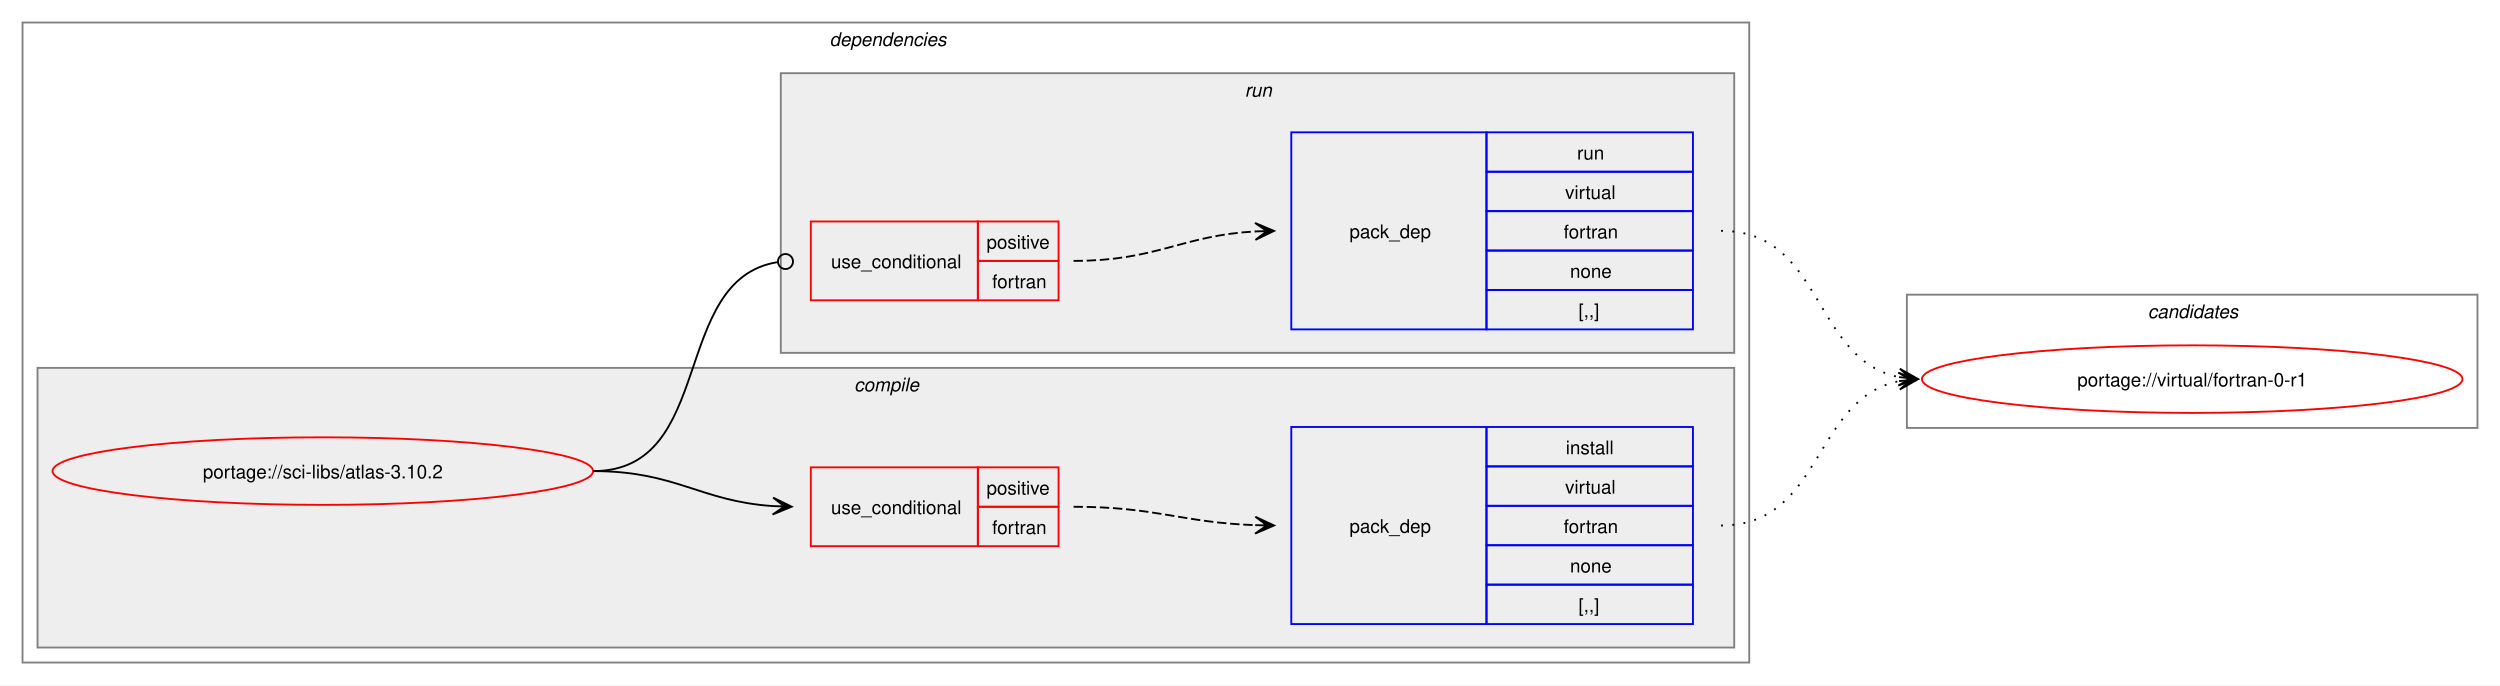
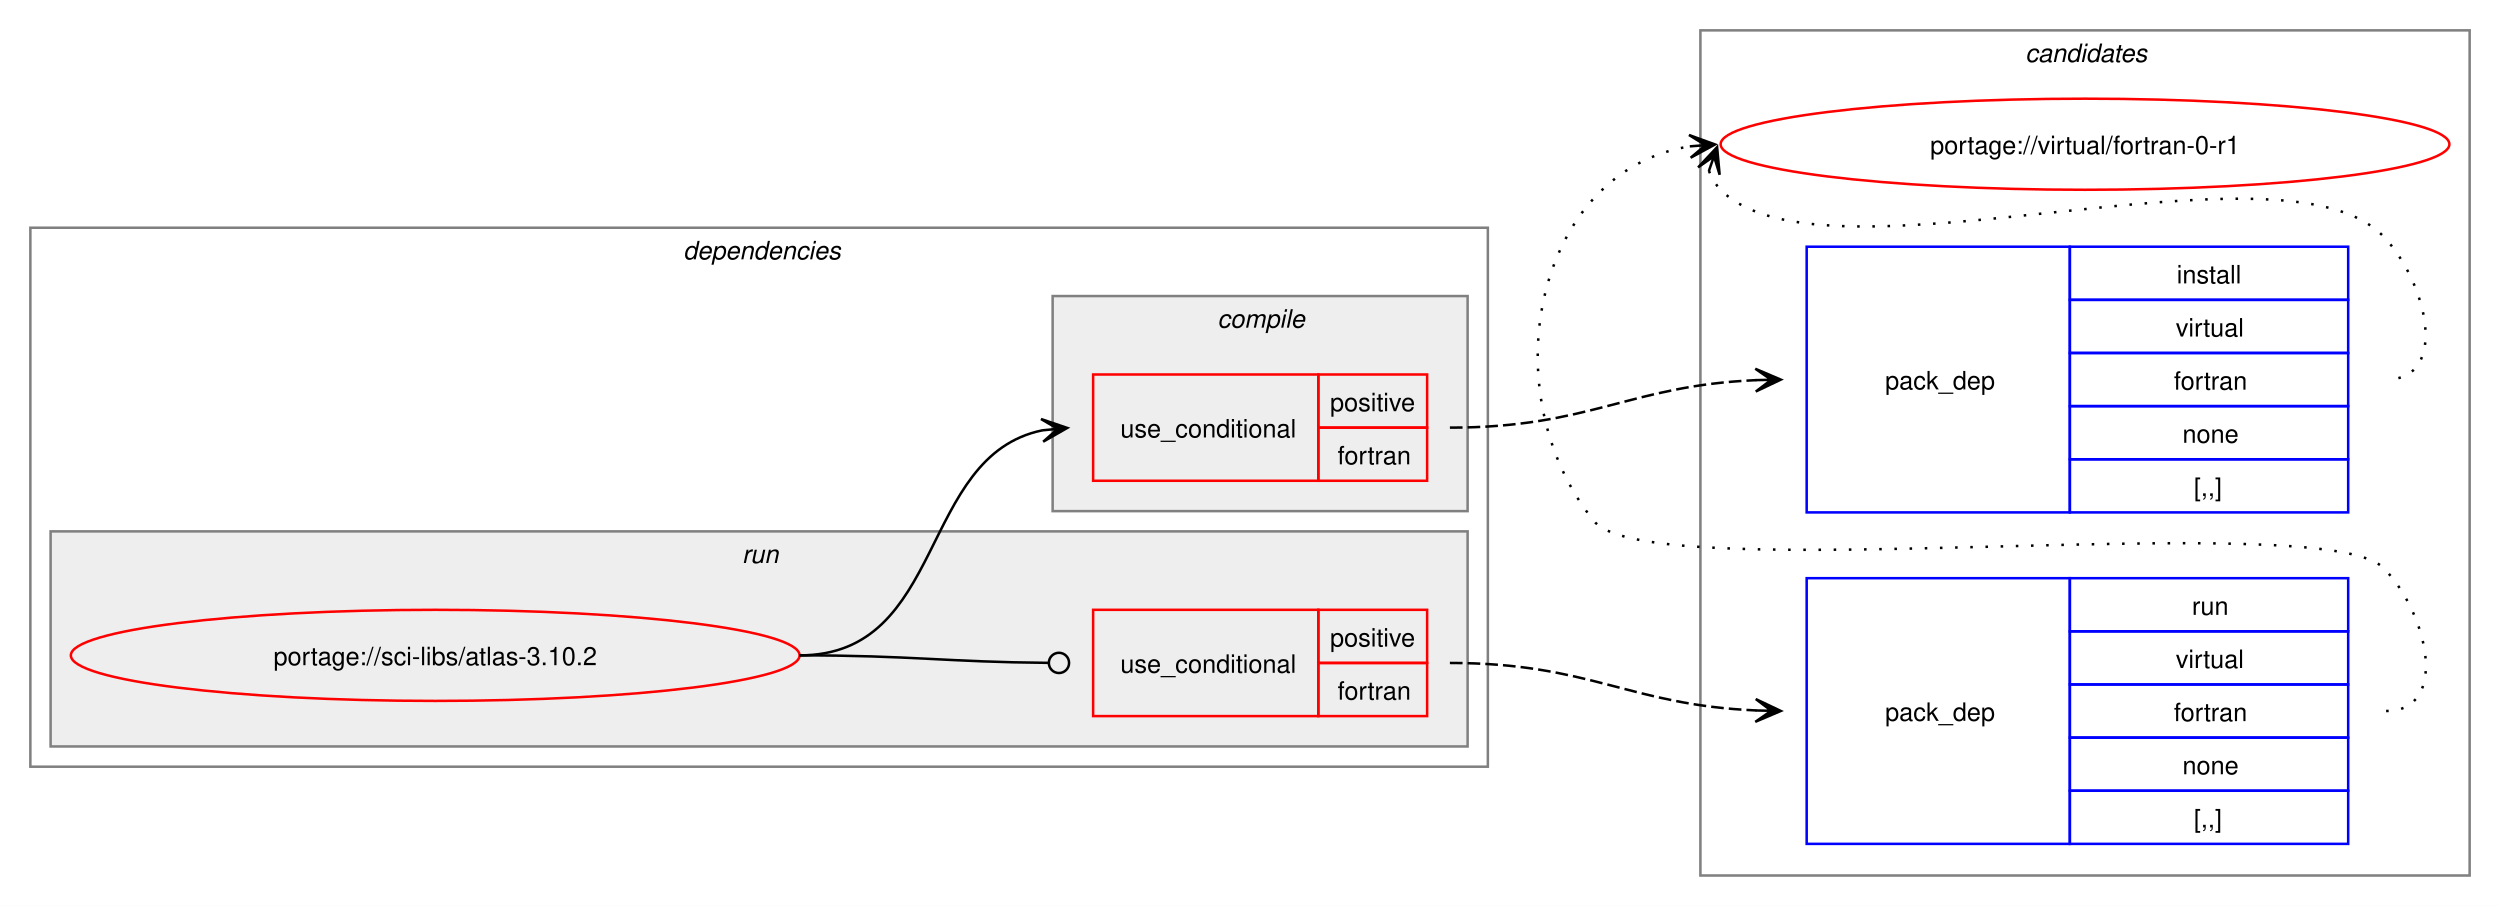
- <svg xmlns="http://www.w3.org/2000/svg" xmlns:xlink="http://www.w3.org/1999/xlink" width="1332pt" height="365pt" viewBox="0.00 0.00 1332.00 365.00">
-   <g id="graph0" class="graph" transform="scale(1 1) rotate(0) translate(4 361)">
-     <polygon fill="white" stroke="none" points="-4,4 -4,-361 1328,-361 1328,4 -4,4" />
+ <svg xmlns="http://www.w3.org/2000/svg" xmlns:xlink="http://www.w3.org/1999/xlink" width="988pt" height="358pt" viewBox="0.00 0.00 988.00 358.00">
+   <g id="graph0" class="graph" transform="scale(1 1) rotate(0) translate(4 354)">
+     <polygon fill="white" stroke="none" points="-4,4 -4,-354 984,-354 984,4 -4,4" />
+     <g id="clust10" class="cluster">
+       <polygon fill="none" stroke="gray" points="668,-8 668,-342 972,-342 972,-8 668,-8" />
+       <text text-anchor="start" x="796.38" y="-329.5" font-family="Helvetica,sans-Serif" font-style="italic" font-size="10.00">candidates</text>
+     </g>
    <g id="clust2" class="cluster">
-       <polygon fill="none" stroke="gray" points="8,-8 8,-349 928,-349 928,-8 8,-8" />
-       <text text-anchor="start" x="438" y="-336.5" font-family="Helvetica,sans-Serif" font-style="italic" font-size="10.00">dependencies</text>
+       <polygon fill="none" stroke="gray" points="8,-51 8,-264 584,-264 584,-51 8,-51" />
+       <text text-anchor="start" x="266" y="-251.5" font-family="Helvetica,sans-Serif" font-style="italic" font-size="10.00">dependencies</text>
+     </g>
+     <g id="clust7" class="cluster">
+       <polygon fill="#eeeeee" stroke="gray" points="16,-59 16,-144 576,-144 576,-59 16,-59" />
+       <text text-anchor="start" x="289.25" y="-131.5" font-family="Helvetica,sans-Serif" font-style="italic" font-size="10.00">run</text>
    </g>
    <g id="clust3" class="cluster">
-       <polygon fill="#eeeeee" stroke="gray" points="16,-16 16,-165 920,-165 920,-16 16,-16" />
-       <text text-anchor="start" x="451.12" y="-152.5" font-family="Helvetica,sans-Serif" font-style="italic" font-size="10.00">compile</text>
-     </g>
-     <g id="clust7" class="cluster">
-       <polygon fill="#eeeeee" stroke="gray" points="412,-173 412,-322 920,-322 920,-173 412,-173" />
-       <text text-anchor="start" x="659.25" y="-309.5" font-family="Helvetica,sans-Serif" font-style="italic" font-size="10.00">run</text>
-     </g>
-     <g id="clust10" class="cluster">
-       <polygon fill="none" stroke="gray" points="1012,-133 1012,-204 1316,-204 1316,-133 1012,-133" />
-       <text text-anchor="start" x="1140.38" y="-191.5" font-family="Helvetica,sans-Serif" font-style="italic" font-size="10.00">candidates</text>
+       <polygon fill="#eeeeee" stroke="gray" points="412,-152 412,-237 576,-237 576,-152 412,-152" />
+       <text text-anchor="start" x="477.12" y="-224.5" font-family="Helvetica,sans-Serif" font-style="italic" font-size="10.00">compile</text>
    </g>
    <g id="node1" class="node">
      <g id="a_node1">
        <a xlink:href="../sci-libs/atlas-3.10.2.svg" xlink:title="portage://sci-libs/atlas-3.10.2">
-           <ellipse fill="none" stroke="red" cx="168" cy="-110" rx="144" ry="18" />
-           <text text-anchor="middle" x="168" y="-106.12" font-family="Helvetica,sans-Serif" font-size="10.00">portage://sci-libs/atlas-3.10.2</text>
+           <ellipse fill="none" stroke="red" cx="168" cy="-95" rx="144" ry="18" />
+           <text text-anchor="middle" x="168" y="-91.12" font-family="Helvetica,sans-Serif" font-size="10.00">portage://sci-libs/atlas-3.10.2</text>
        </a>
      </g>
    </g>
    <g id="node2" class="node">
-       <polygon fill="none" stroke="red" points="428,-70 428,-112 517,-112 517,-70 428,-70" />
-       <text text-anchor="start" x="438.75" y="-87.12" font-family="Helvetica,sans-Serif" font-size="10.00">use_conditional</text>
-       <polygon fill="none" stroke="red" points="517,-91 517,-112 560,-112 560,-91 517,-91" />
-       <text text-anchor="start" x="521.62" y="-97.5" font-family="Helvetica,sans-Serif" font-size="10.00">positive</text>
-       <polygon fill="none" stroke="red" points="517,-70 517,-91 560,-91 560,-70 517,-70" />
-       <text text-anchor="start" x="524.62" y="-76.5" font-family="Helvetica,sans-Serif" font-size="10.00">fortran</text>
+       <polygon fill="none" stroke="red" points="428,-164 428,-206 517,-206 517,-164 428,-164" />
+       <text text-anchor="start" x="438.75" y="-181.12" font-family="Helvetica,sans-Serif" font-size="10.00">use_conditional</text>
+       <polygon fill="none" stroke="red" points="517,-185 517,-206 560,-206 560,-185 517,-185" />
+       <text text-anchor="start" x="521.62" y="-191.5" font-family="Helvetica,sans-Serif" font-size="10.00">positive</text>
+       <polygon fill="none" stroke="red" points="517,-164 517,-185 560,-185 560,-164 517,-164" />
+       <text text-anchor="start" x="524.62" y="-170.5" font-family="Helvetica,sans-Serif" font-size="10.00">fortran</text>
    </g>
    <g id="edge2" class="edge">
-       <path fill="none" stroke="black" d="M312,-110C356.34,-110 368.74,-93.99 407.84,-91.36" />
-       <polygon fill="black" stroke="black" points="417.78,-91.04 407.93,-95.86 414,-91.16 407.79,-91.36 407.79,-91.36 407.79,-91.36 414,-91.16 407.64,-86.87 417.78,-91.04" />
+       <path fill="none" stroke="black" d="M312,-95C370.14,-95 358.76,-173.77 407.93,-183.93" />
+       <polygon fill="black" stroke="black" points="417.79,-184.88 407.4,-188.4 414.02,-184.52 407.83,-183.92 407.83,-183.92 407.83,-183.92 414.02,-184.52 408.27,-179.44 417.79,-184.88" />
    </g>
    <g id="node4" class="node">
-       <polygon fill="none" stroke="red" points="428,-201 428,-243 517,-243 517,-201 428,-201" />
-       <text text-anchor="start" x="438.75" y="-218.12" font-family="Helvetica,sans-Serif" font-size="10.00">use_conditional</text>
-       <polygon fill="none" stroke="red" points="517,-222 517,-243 560,-243 560,-222 517,-222" />
-       <text text-anchor="start" x="521.62" y="-228.5" font-family="Helvetica,sans-Serif" font-size="10.00">positive</text>
-       <polygon fill="none" stroke="red" points="517,-201 517,-222 560,-222 560,-201 517,-201" />
-       <text text-anchor="start" x="524.62" y="-207.5" font-family="Helvetica,sans-Serif" font-size="10.00">fortran</text>
+       <polygon fill="none" stroke="red" points="428,-71 428,-113 517,-113 517,-71 428,-71" />
+       <text text-anchor="start" x="438.75" y="-88.12" font-family="Helvetica,sans-Serif" font-size="10.00">use_conditional</text>
+       <polygon fill="none" stroke="red" points="517,-92 517,-113 560,-113 560,-92 517,-92" />
+       <text text-anchor="start" x="521.62" y="-98.5" font-family="Helvetica,sans-Serif" font-size="10.00">positive</text>
+       <polygon fill="none" stroke="red" points="517,-71 517,-92 560,-92 560,-71 517,-71" />
+       <text text-anchor="start" x="524.62" y="-77.5" font-family="Helvetica,sans-Serif" font-size="10.00">fortran</text>
    </g>
    <g id="edge4" class="edge">
-       <path fill="none" stroke="black" d="M312,-110C377.75,-110 352.71,-212.16 410.31,-221.34" />
-       <ellipse fill="none" stroke="black" cx="414.51" cy="-221.66" rx="4" ry="4" />
+       <path fill="none" stroke="black" d="M312,-95C356.51,-95 369.75,-92.37 410.23,-92.04" />
+       <ellipse fill="none" stroke="black" cx="414.5" cy="-92.02" rx="4" ry="4" />
    </g>
    <g id="node3" class="node">
-       <polygon fill="none" stroke="blue" points="684,-28.5 684,-133.5 788,-133.5 788,-28.5 684,-28.5" />
-       <text text-anchor="start" x="715" y="-77.12" font-family="Helvetica,sans-Serif" font-size="10.00">pack_dep</text>
-       <polygon fill="none" stroke="blue" points="788,-112.5 788,-133.5 898,-133.5 898,-112.5 788,-112.5" />
-       <text text-anchor="start" x="830.25" y="-119" font-family="Helvetica,sans-Serif" font-size="10.00">install</text>
-       <polygon fill="none" stroke="blue" points="788,-91.5 788,-112.5 898,-112.5 898,-91.5 788,-91.5" />
-       <text text-anchor="start" x="829.88" y="-98" font-family="Helvetica,sans-Serif" font-size="10.00">virtual</text>
-       <polygon fill="none" stroke="blue" points="788,-70.5 788,-91.5 898,-91.5 898,-70.5 788,-70.5" />
-       <text text-anchor="start" x="829.12" y="-77" font-family="Helvetica,sans-Serif" font-size="10.00">fortran</text>
-       <polygon fill="none" stroke="blue" points="788,-49.5 788,-70.5 898,-70.5 898,-49.5 788,-49.5" />
-       <text text-anchor="start" x="832.5" y="-56" font-family="Helvetica,sans-Serif" font-size="10.00">none</text>
-       <polygon fill="none" stroke="blue" points="788,-28.5 788,-49.5 898,-49.5 898,-28.5 788,-28.5" />
-       <text text-anchor="start" x="837" y="-35" font-family="Helvetica,sans-Serif" font-size="10.00">[,,]</text>
+       <polygon fill="none" stroke="blue" points="710,-151.5 710,-256.5 814,-256.5 814,-151.5 710,-151.5" />
+       <text text-anchor="start" x="741" y="-200.12" font-family="Helvetica,sans-Serif" font-size="10.00">pack_dep</text>
+       <polygon fill="none" stroke="blue" points="814,-235.5 814,-256.5 924,-256.5 924,-235.5 814,-235.5" />
+       <text text-anchor="start" x="856.25" y="-242" font-family="Helvetica,sans-Serif" font-size="10.00">install</text>
+       <polygon fill="none" stroke="blue" points="814,-214.5 814,-235.5 924,-235.5 924,-214.5 814,-214.5" />
+       <text text-anchor="start" x="855.88" y="-221" font-family="Helvetica,sans-Serif" font-size="10.00">virtual</text>
+       <polygon fill="none" stroke="blue" points="814,-193.5 814,-214.5 924,-214.5 924,-193.5 814,-193.5" />
+       <text text-anchor="start" x="855.12" y="-200" font-family="Helvetica,sans-Serif" font-size="10.00">fortran</text>
+       <polygon fill="none" stroke="blue" points="814,-172.5 814,-193.5 924,-193.5 924,-172.5 814,-172.5" />
+       <text text-anchor="start" x="858.5" y="-179" font-family="Helvetica,sans-Serif" font-size="10.00">none</text>
+       <polygon fill="none" stroke="blue" points="814,-151.5 814,-172.5 924,-172.5 924,-151.5 814,-151.5" />
+       <text text-anchor="start" x="863" y="-158" font-family="Helvetica,sans-Serif" font-size="10.00">[,,]</text>
    </g>
    <g id="edge1" class="edge">
-       <path fill="none" stroke="black" stroke-dasharray="5,2" d="M568,-91C612.25,-91 625.65,-82.57 664.84,-81.19" />
-       <polygon fill="black" stroke="black" points="674.78,-81.02 664.86,-85.69 671,-81.09 664.78,-81.19 664.78,-81.19 664.78,-81.19 671,-81.09 664.71,-76.69 674.78,-81.02" />
+       <path fill="none" stroke="black" stroke-dasharray="5,2" d="M569,-185C624.45,-185 639.8,-201.63 690.09,-203.77" />
+       <polygon fill="black" stroke="black" points="699.78,-203.97 689.69,-208.27 696,-203.9 689.78,-203.77 689.78,-203.77 689.78,-203.77 696,-203.9 689.88,-199.27 699.78,-203.97" />
    </g>
    <g id="node6" class="node">
      <g id="a_node6">
        <a xlink:href="../virtual/fortran-0-r1.svg" xlink:title="portage://virtual/fortran-0-r1">
-           <ellipse fill="none" stroke="red" cx="1164" cy="-159" rx="144" ry="18" />
-           <text text-anchor="middle" x="1164" y="-155.12" font-family="Helvetica,sans-Serif" font-size="10.00">portage://virtual/fortran-0-r1</text>
+           <ellipse fill="none" stroke="red" cx="820" cy="-297" rx="144" ry="18" />
+           <text text-anchor="middle" x="820" y="-293.12" font-family="Helvetica,sans-Serif" font-size="10.00">portage://virtual/fortran-0-r1</text>
        </a>
      </g>
    </g>
    <g id="edge5" class="edge">
-       <path fill="none" stroke="black" stroke-dasharray="1,5" d="M913,-81C967.49,-81 961.69,-148.7 1007.93,-157.96" />
-       <polygon fill="black" stroke="black" points="1017.79,-158.89 1007.41,-162.43 1014.02,-158.53 1007.83,-157.95 1007.83,-157.95 1007.83,-157.95 1014.02,-158.53 1008.25,-153.47 1017.79,-158.89" />
+       <path fill="none" stroke="black" stroke-dasharray="1,5" d="M671.37,-286.45C672.4,-283.7 674.07,-280.96 676,-279 716.96,-237.42 897.83,-302.85 938,-260.5 955.28,-242.28 964.12,-204 939,-204" />
+       <polygon fill="black" stroke="black" points="674.6,-295.85 667.09,-287.86 673.37,-292.27 671.34,-286.39 671.34,-286.39 671.34,-286.39 673.37,-292.27 675.6,-284.93 674.6,-295.85" />
    </g>
    <g id="node5" class="node">
-       <polygon fill="none" stroke="blue" points="684,-185.5 684,-290.5 788,-290.5 788,-185.5 684,-185.5" />
-       <text text-anchor="start" x="715" y="-234.12" font-family="Helvetica,sans-Serif" font-size="10.00">pack_dep</text>
-       <polygon fill="none" stroke="blue" points="788,-269.5 788,-290.5 898,-290.5 898,-269.5 788,-269.5" />
-       <text text-anchor="start" x="836.25" y="-276" font-family="Helvetica,sans-Serif" font-size="10.00">run</text>
-       <polygon fill="none" stroke="blue" points="788,-248.5 788,-269.5 898,-269.5 898,-248.5 788,-248.5" />
-       <text text-anchor="start" x="829.88" y="-255" font-family="Helvetica,sans-Serif" font-size="10.00">virtual</text>
-       <polygon fill="none" stroke="blue" points="788,-227.5 788,-248.5 898,-248.5 898,-227.5 788,-227.5" />
-       <text text-anchor="start" x="829.12" y="-234" font-family="Helvetica,sans-Serif" font-size="10.00">fortran</text>
-       <polygon fill="none" stroke="blue" points="788,-206.5 788,-227.5 898,-227.5 898,-206.5 788,-206.5" />
-       <text text-anchor="start" x="832.5" y="-213" font-family="Helvetica,sans-Serif" font-size="10.00">none</text>
-       <polygon fill="none" stroke="blue" points="788,-185.5 788,-206.5 898,-206.5 898,-185.5 788,-185.5" />
-       <text text-anchor="start" x="837" y="-192" font-family="Helvetica,sans-Serif" font-size="10.00">[,,]</text>
+       <polygon fill="none" stroke="blue" points="710,-20.5 710,-125.5 814,-125.5 814,-20.5 710,-20.5" />
+       <text text-anchor="start" x="741" y="-69.12" font-family="Helvetica,sans-Serif" font-size="10.00">pack_dep</text>
+       <polygon fill="none" stroke="blue" points="814,-104.5 814,-125.5 924,-125.5 924,-104.5 814,-104.5" />
+       <text text-anchor="start" x="862.25" y="-111" font-family="Helvetica,sans-Serif" font-size="10.00">run</text>
+       <polygon fill="none" stroke="blue" points="814,-83.5 814,-104.5 924,-104.5 924,-83.5 814,-83.5" />
+       <text text-anchor="start" x="855.88" y="-90" font-family="Helvetica,sans-Serif" font-size="10.00">virtual</text>
+       <polygon fill="none" stroke="blue" points="814,-62.5 814,-83.5 924,-83.5 924,-62.5 814,-62.5" />
+       <text text-anchor="start" x="855.12" y="-69" font-family="Helvetica,sans-Serif" font-size="10.00">fortran</text>
+       <polygon fill="none" stroke="blue" points="814,-41.5 814,-62.5 924,-62.5 924,-41.5 814,-41.5" />
+       <text text-anchor="start" x="858.5" y="-48" font-family="Helvetica,sans-Serif" font-size="10.00">none</text>
+       <polygon fill="none" stroke="blue" points="814,-20.5 814,-41.5 924,-41.5 924,-20.5 814,-20.5" />
+       <text text-anchor="start" x="863" y="-27" font-family="Helvetica,sans-Serif" font-size="10.00">[,,]</text>
    </g>
    <g id="edge3" class="edge">
-       <path fill="none" stroke="black" stroke-dasharray="5,2" d="M568,-222C612.64,-222 625.48,-235.54 665.03,-237.71" />
-       <polygon fill="black" stroke="black" points="674.78,-237.97 664.67,-242.2 671,-237.87 664.79,-237.7 664.79,-237.7 664.79,-237.7 671,-237.87 664.91,-233.2 674.78,-237.97" />
+       <path fill="none" stroke="black" stroke-dasharray="5,2" d="M569,-92C624.45,-92 639.8,-75.37 690.09,-73.23" />
+       <polygon fill="black" stroke="black" points="699.78,-73.03 689.88,-77.73 696,-73.1 689.78,-73.23 689.78,-73.23 689.78,-73.23 696,-73.1 689.69,-68.73 699.78,-73.03" />
    </g>
    <g id="edge6" class="edge">
-       <path fill="none" stroke="black" stroke-dasharray="1,5" d="M913,-238C967.74,-238 961.49,-169.43 1007.89,-160.06" />
-       <polygon fill="black" stroke="black" points="1017.79,-159.12 1008.26,-164.54 1014.02,-159.47 1007.83,-160.06 1007.83,-160.06 1007.83,-160.06 1014.02,-159.47 1007.41,-155.58 1017.79,-159.12" />
+       <path fill="none" stroke="black" stroke-dasharray="1,5" d="M939,-73C964.12,-73 955.6,-111.59 938,-129.5 913.66,-154.27 647.83,-120.99 626,-148 584.57,-199.25 602.96,-286.75 663.98,-296.17" />
+       <polygon fill="black" stroke="black" points="673.79,-296.91 663.48,-300.65 670.01,-296.63 663.81,-296.16 663.81,-296.16 663.81,-296.16 670.01,-296.63 664.15,-291.67 673.79,-296.91" />
    </g>
  </g>
</svg>
